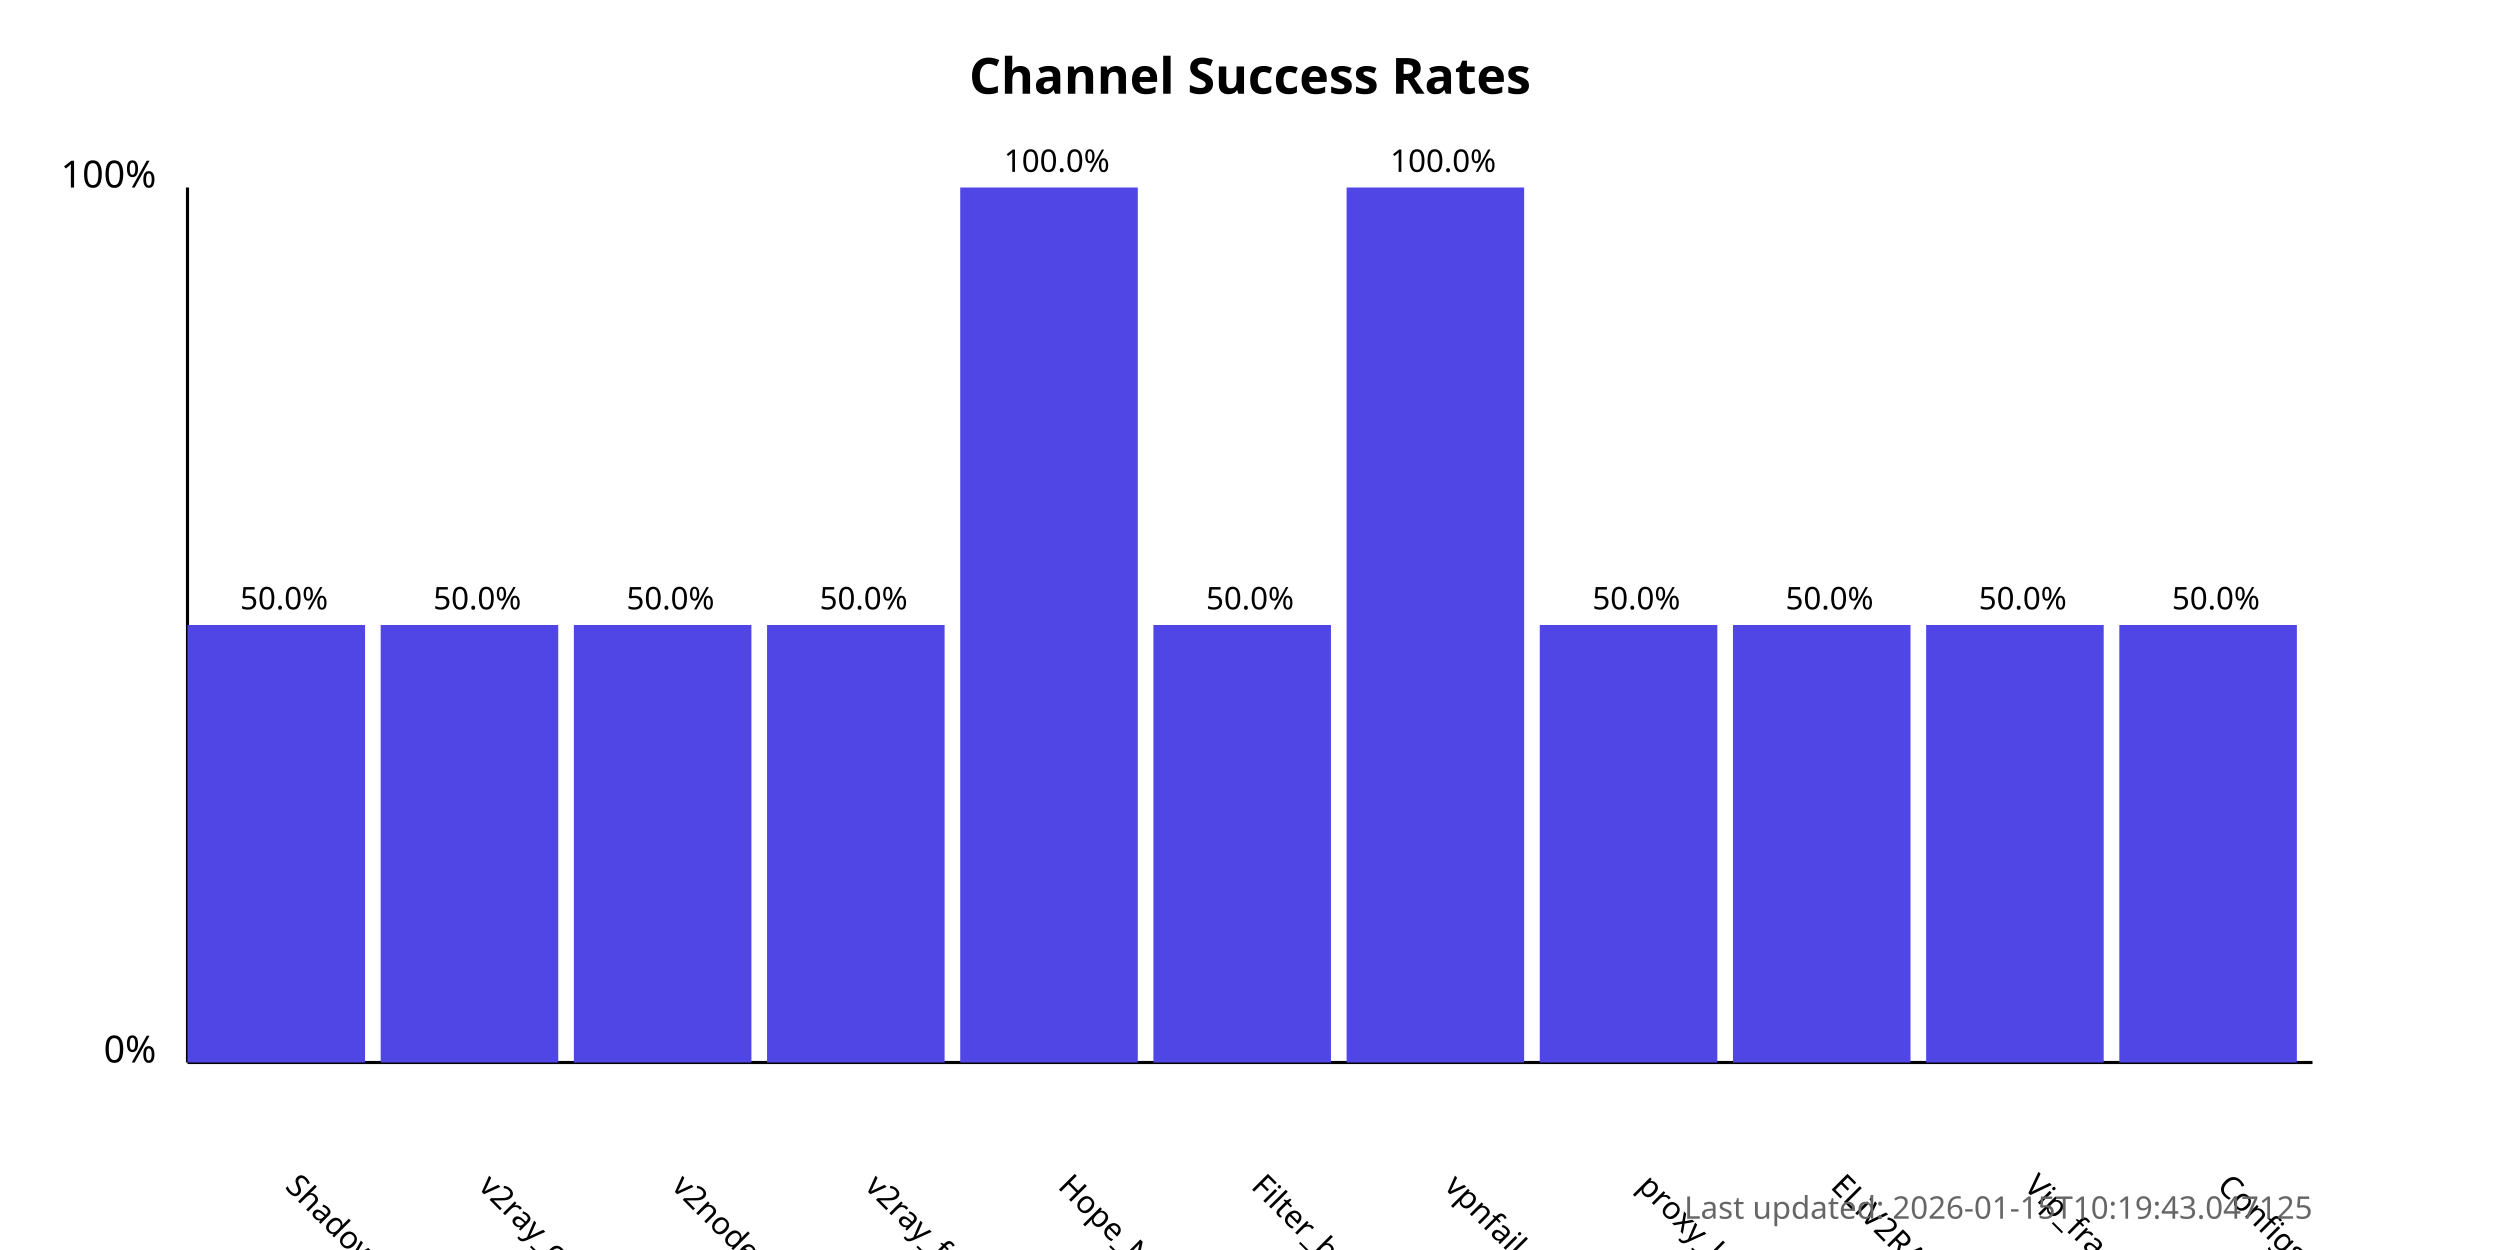
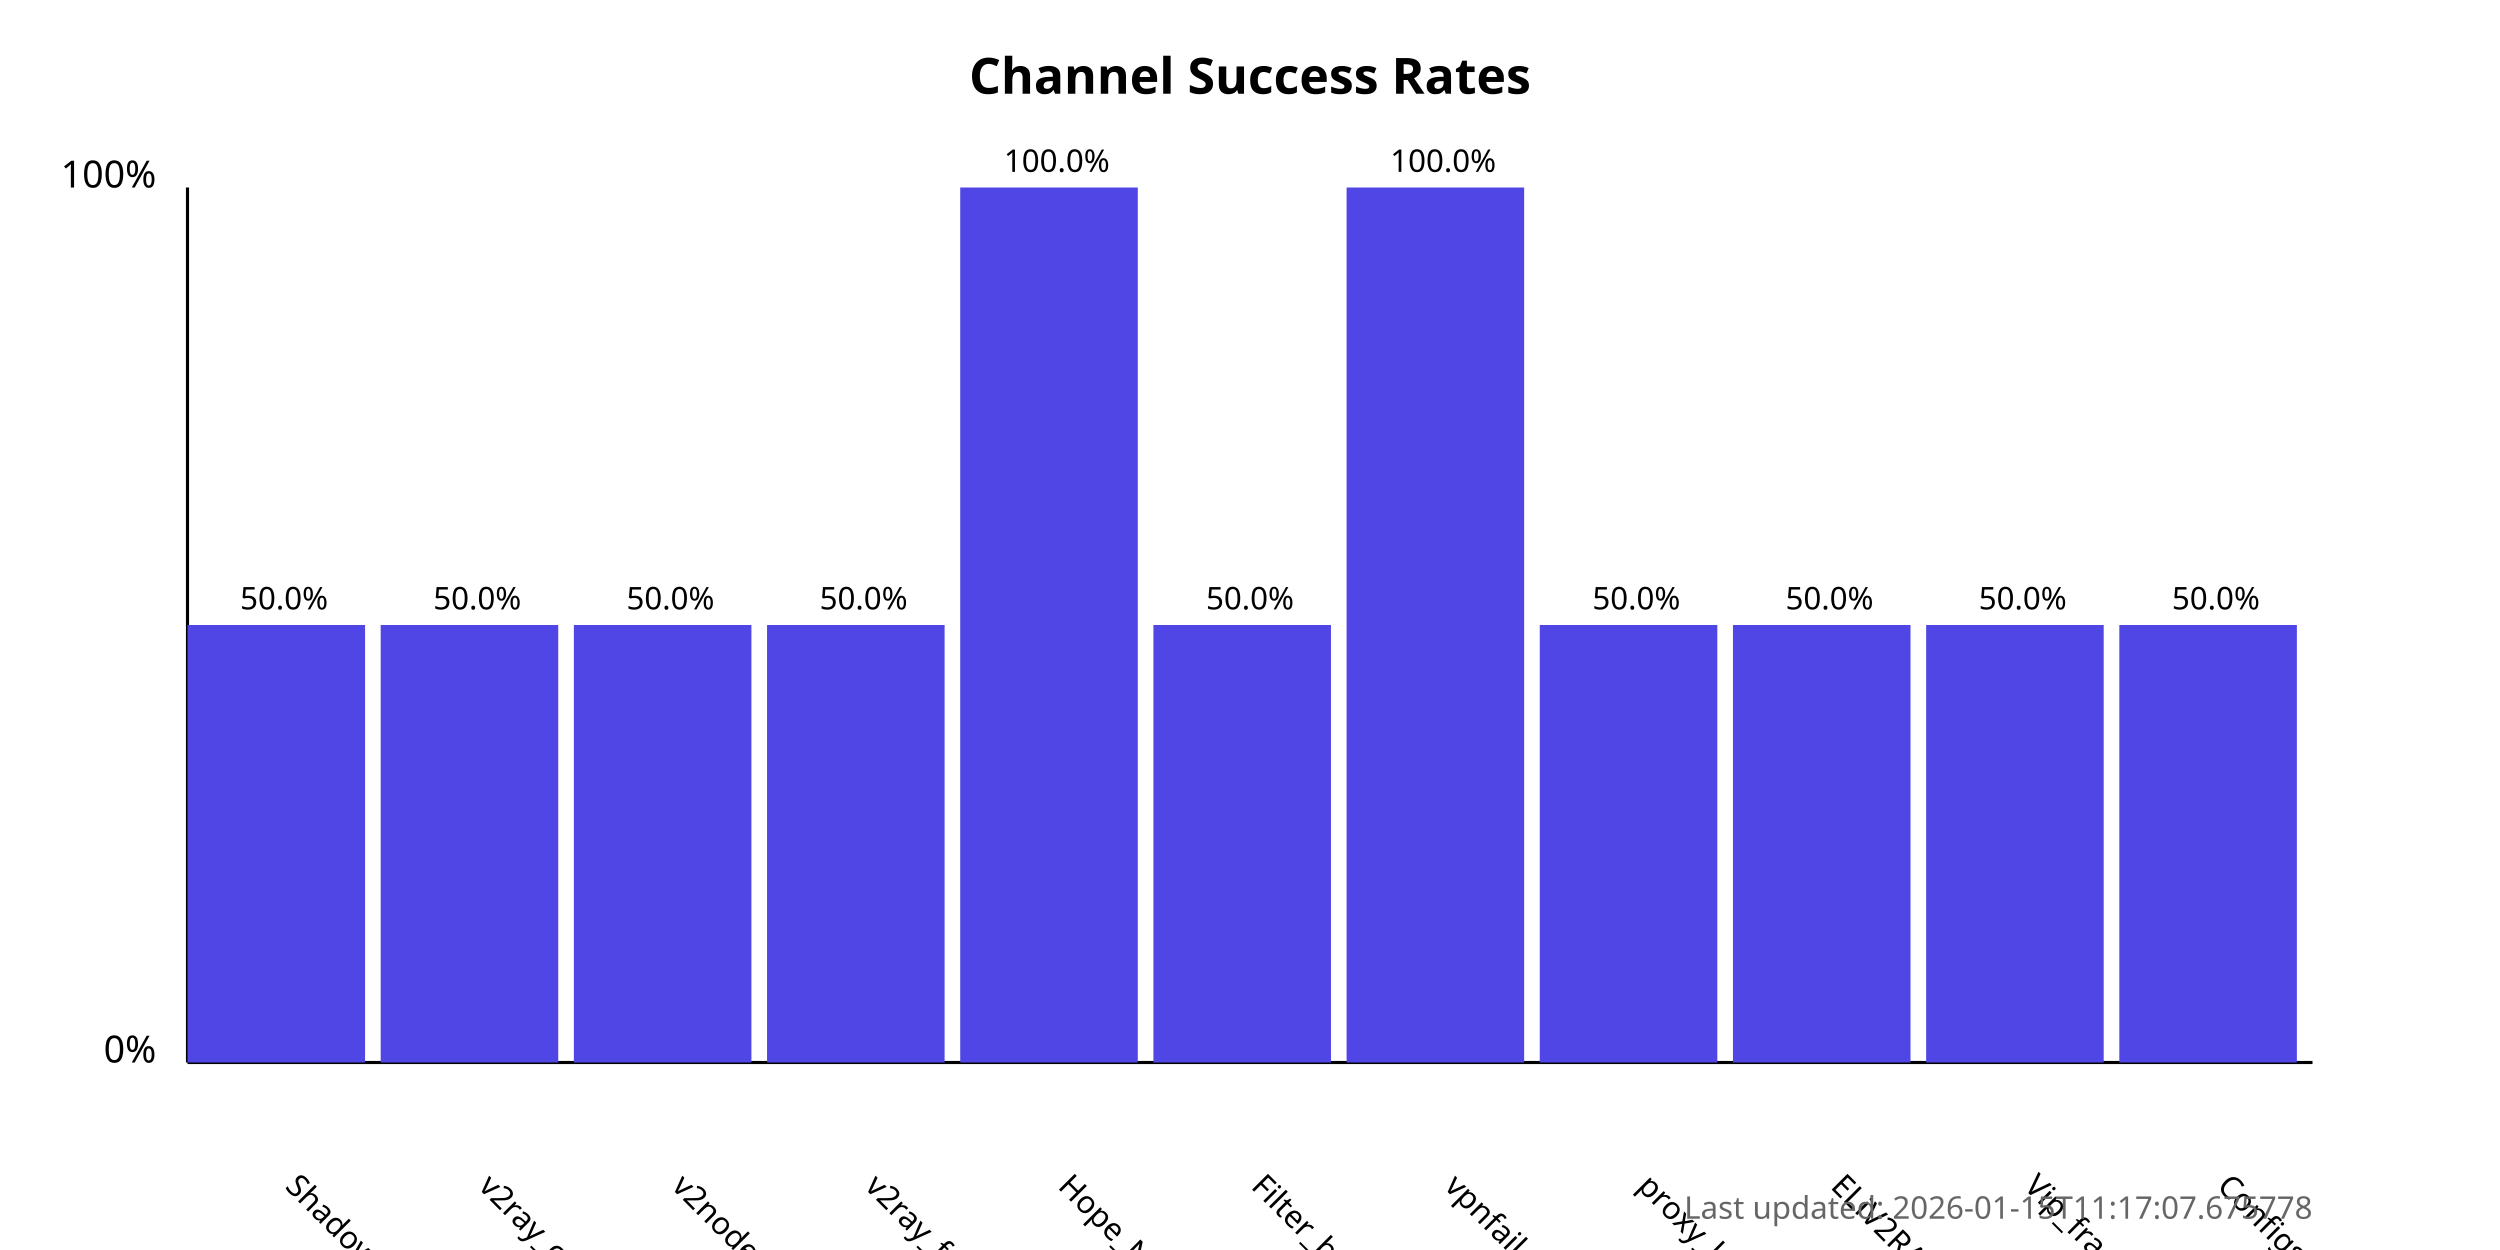
<svg xmlns="http://www.w3.org/2000/svg" width="800" height="400">
  <style>
            .chart-title { font: bold 16px sans-serif; }
            .axis-label { font: 12px sans-serif; }
            .tick-label { font: 10px sans-serif; }
            .bar { fill: #4f46e5; }
            .bar:hover { fill: #6366f1; }
            .timestamp { font: 10px sans-serif; fill: #666; }
        </style>
  <text x="400.0" y="30" text-anchor="middle" class="chart-title">
            Channel Success Rates
        </text>
  <line x1="60" y1="340" x2="60" y2="60" stroke="black" stroke-width="1" />
  <line x1="60" y1="340" x2="740" y2="340" stroke="black" stroke-width="1" />
  <text x="50" y="340" text-anchor="end" class="axis-label">0%</text>
  <text x="50" y="60" text-anchor="end" class="axis-label">100%</text>
  <g>
    <rect x="60" y="200.0" width="56.818" height="140.0" class="bar" />
    <text x="90.909" y="380" transform="rotate(45, 90.90909, 380)" text-anchor="start" class="tick-label">
                ShadowProxy66
            </text>
    <text x="90.909" y="195.0" text-anchor="middle" class="tick-label">
                50.0%
            </text>
  </g>
  <g>
    <rect x="121.818" y="200.0" width="56.818" height="140.0" class="bar" />
    <text x="152.727" y="380" transform="rotate(45, 152.7273, 380)" text-anchor="start" class="tick-label">
                v2ray_configs_pool
            </text>
    <text x="152.727" y="195.0" text-anchor="middle" class="tick-label">
                50.0%
            </text>
  </g>
  <g>
    <rect x="183.636" y="200.0" width="56.818" height="140.0" class="bar" />
    <text x="214.545" y="380" transform="rotate(45, 214.5455, 380)" text-anchor="start" class="tick-label">
                v2nodes
            </text>
    <text x="214.545" y="195.0" text-anchor="middle" class="tick-label">
                50.0%
            </text>
  </g>
  <g>
    <rect x="245.455" y="200.0" width="56.818" height="140.0" class="bar" />
    <text x="276.364" y="380" transform="rotate(45, 276.3636, 380)" text-anchor="start" class="tick-label">
                v2ray_free_conf
            </text>
    <text x="276.364" y="195.0" text-anchor="middle" class="tick-label">
                50.0%
            </text>
  </g>
  <g>
    <rect x="307.273" y="60.0" width="56.818" height="280.0" class="bar" />
    <text x="338.182" y="380" transform="rotate(45, 338.1818, 380)" text-anchor="start" class="tick-label">
                Hope_Net
            </text>
    <text x="338.182" y="55.0" text-anchor="middle" class="tick-label">
                100.0%
            </text>
  </g>
  <g>
    <rect x="369.091" y="200.0" width="56.818" height="140.0" class="bar" />
    <text x="400.0" y="380" transform="rotate(45, 400.0, 380)" text-anchor="start" class="tick-label">
                Filter_breaker
            </text>
    <text x="400.0" y="195.0" text-anchor="middle" class="tick-label">
                50.0%
            </text>
  </g>
  <g>
    <rect x="430.909" y="60.0" width="56.818" height="280.0" class="bar" />
    <text x="461.818" y="380" transform="rotate(45, 461.8182, 380)" text-anchor="start" class="tick-label">
                vpnfail_vless
            </text>
    <text x="461.818" y="55.0" text-anchor="middle" class="tick-label">
                100.0%
            </text>
  </g>
  <g>
    <rect x="492.727" y="200.0" width="56.818" height="140.0" class="bar" />
    <text x="523.636" y="380" transform="rotate(45, 523.6364, 380)" text-anchor="start" class="tick-label">
                proxy_kafee
            </text>
    <text x="523.636" y="195.0" text-anchor="middle" class="tick-label">
                50.0%
            </text>
  </g>
  <g>
    <rect x="554.545" y="200.0" width="56.818" height="140.0" class="bar" />
    <text x="585.455" y="380" transform="rotate(45, 585.4545, 380)" text-anchor="start" class="tick-label">
                ELiV2RAY
            </text>
    <text x="585.455" y="195.0" text-anchor="middle" class="tick-label">
                50.0%
            </text>
  </g>
  <g>
    <rect x="616.364" y="200.0" width="56.818" height="140.0" class="bar" />
    <text x="647.273" y="380" transform="rotate(45, 647.2727, 380)" text-anchor="start" class="tick-label">
                Vip_fragment_v2ray
            </text>
    <text x="647.273" y="195.0" text-anchor="middle" class="tick-label">
                50.0%
            </text>
  </g>
  <g>
    <rect x="678.182" y="200.0" width="56.818" height="140.0" class="bar" />
    <text x="709.091" y="380" transform="rotate(45, 709.0909, 380)" text-anchor="start" class="tick-label">
                ConfigsHubPlus
            </text>
    <text x="709.091" y="195.0" text-anchor="middle" class="tick-label">
                50.0%
            </text>
  </g>
  <text x="740" y="390" text-anchor="end" class="timestamp">
-             Last updated: 2026-01-15T10:19:43.047125
+             Last updated: 2026-01-15T11:17:07.675778
        </text>
</svg>
